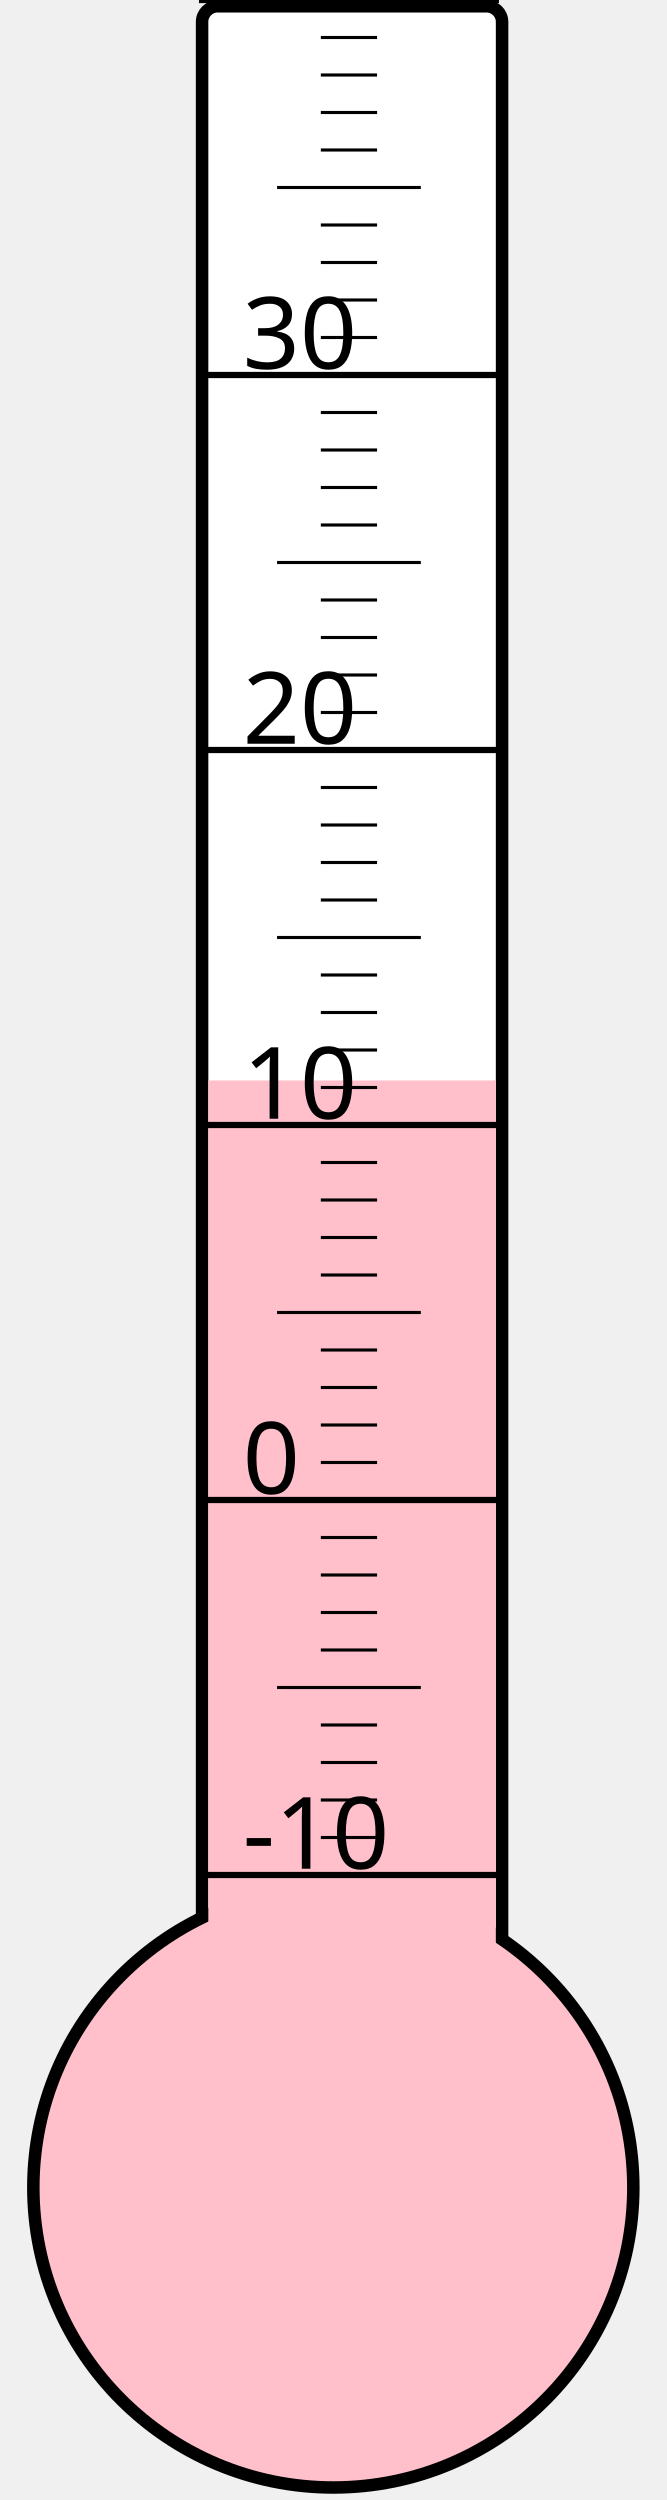
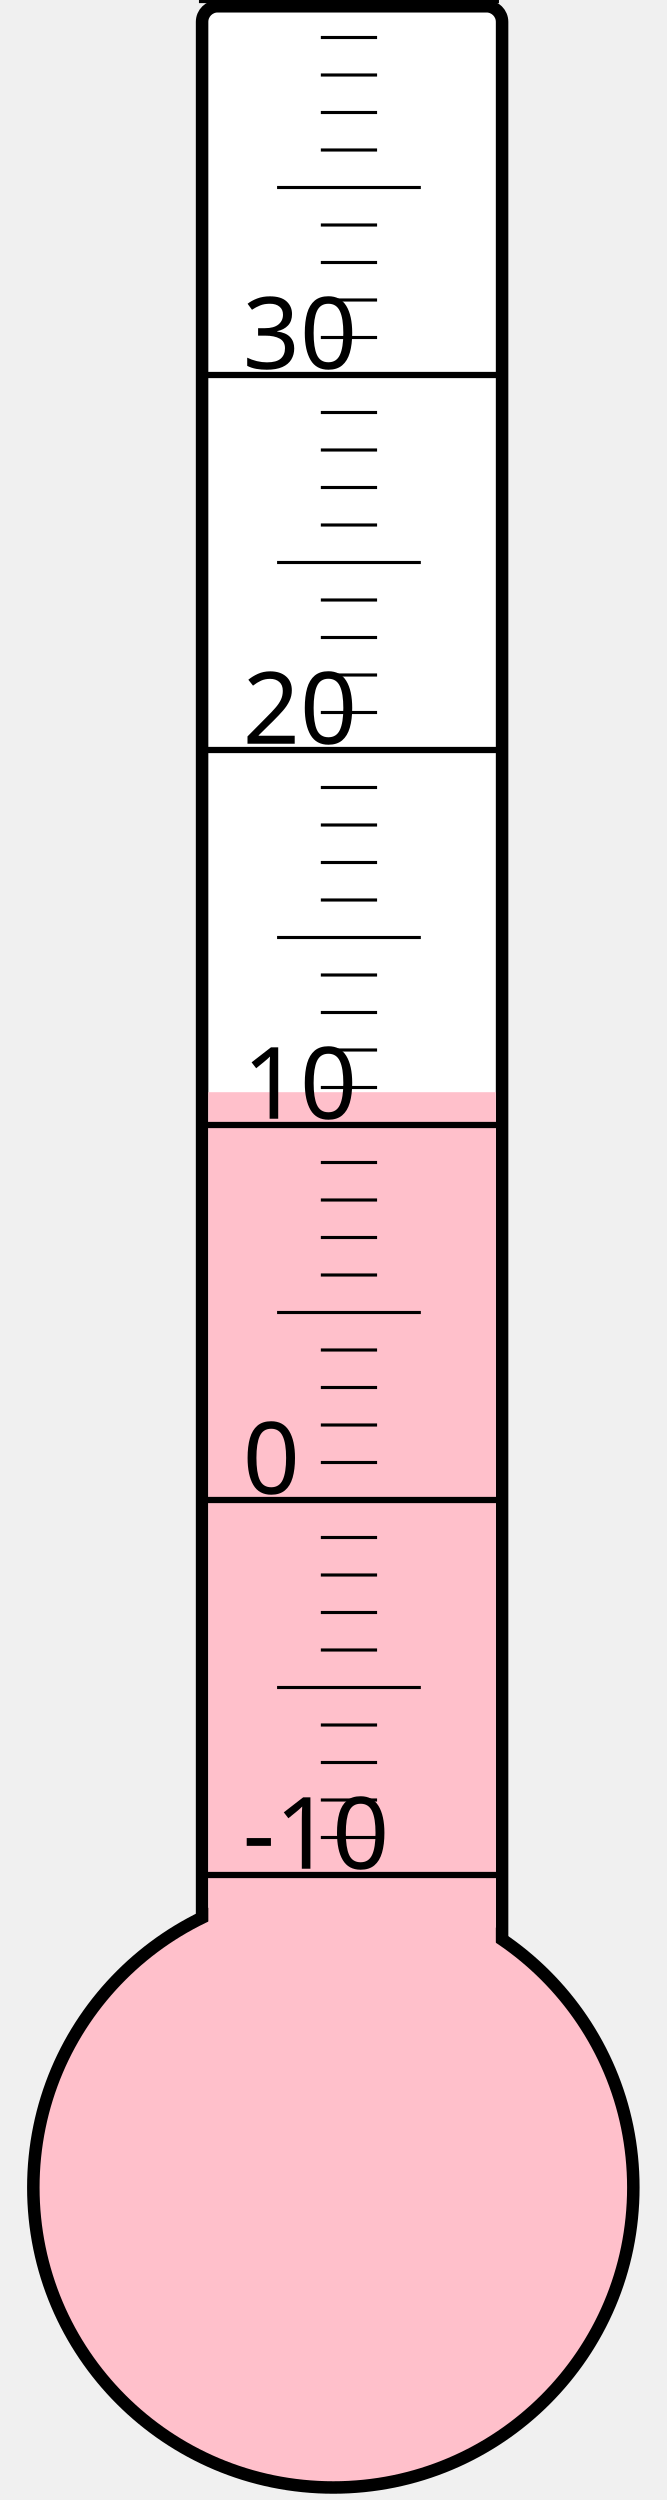
<svg xmlns="http://www.w3.org/2000/svg" width="40px" height="150px" viewBox="0 0 200 800">
  <rect width="200" height="800" x="0" y="0" style="fill: #ffffeb; fill-opacity: 0;" />
  <rect width="96" height="680" x="58" y="2" rx="5" ry="5" style="fill: white; fill-opacity: 1; stroke: black; stroke-width: 4;" />
  <circle cx="100" cy="700" r="96" style="fill: pink; stroke: black; stroke-width: 4;" />
-   <rect width="92" height="354.25" x="60" y="345.75" style="fill: pink; fill-opacity: 1; stroke-width: 0;" />
+   <rect width="92" height="350.5" x="60" y="349.5" style="fill: pink; fill-opacity: 1; stroke-width: 0;" />
  <text x="71" y="598" style="font-family: sans-serif; font-size: 24pt;">-10</text>
  <text x="71" y="478" style="font-family: sans-serif; font-size: 24pt;">0</text>
  <text x="71" y="358" style="font-family: sans-serif; font-size: 24pt;">10</text>
  <text x="71" y="238" style="font-family: sans-serif; font-size: 24pt;">20</text>
  <text x="71" y="118" style="font-family: sans-serif; font-size: 24pt;">30</text>
  <g style="stroke: black;">
    <line x1="57" y1="600" x2="153" y2="600" style="stroke-width: 2;" />
    <line x1="96" y1="588" x2="114" y2="588" style="stroke-width: 1;" />
    <line x1="96" y1="576" x2="114" y2="576" style="stroke-width: 1;" />
    <line x1="96" y1="564" x2="114" y2="564" style="stroke-width: 1;" />
    <line x1="96" y1="552" x2="114" y2="552" style="stroke-width: 1;" />
    <line x1="82" y1="540" x2="128" y2="540" style="stroke-width: 1;" />
    <line x1="96" y1="528" x2="114" y2="528" style="stroke-width: 1;" />
    <line x1="96" y1="516" x2="114" y2="516" style="stroke-width: 1;" />
    <line x1="96" y1="504" x2="114" y2="504" style="stroke-width: 1;" />
    <line x1="96" y1="492" x2="114" y2="492" style="stroke-width: 1;" />
    <line x1="57" y1="480" x2="153" y2="480" style="stroke-width: 2;" />
    <line x1="96" y1="468" x2="114" y2="468" style="stroke-width: 1;" />
    <line x1="96" y1="456" x2="114" y2="456" style="stroke-width: 1;" />
    <line x1="96" y1="444" x2="114" y2="444" style="stroke-width: 1;" />
    <line x1="96" y1="432" x2="114" y2="432" style="stroke-width: 1;" />
    <line x1="82" y1="420" x2="128" y2="420" style="stroke-width: 1;" />
    <line x1="96" y1="408" x2="114" y2="408" style="stroke-width: 1;" />
    <line x1="96" y1="396" x2="114" y2="396" style="stroke-width: 1;" />
    <line x1="96" y1="384" x2="114" y2="384" style="stroke-width: 1;" />
    <line x1="96" y1="372" x2="114" y2="372" style="stroke-width: 1;" />
    <line x1="57" y1="360" x2="153" y2="360" style="stroke-width: 2;" />
    <line x1="96" y1="348" x2="114" y2="348" style="stroke-width: 1;" />
    <line x1="96" y1="336" x2="114" y2="336" style="stroke-width: 1;" />
    <line x1="96" y1="324" x2="114" y2="324" style="stroke-width: 1;" />
    <line x1="96" y1="312" x2="114" y2="312" style="stroke-width: 1;" />
    <line x1="82" y1="300" x2="128" y2="300" style="stroke-width: 1;" />
    <line x1="96" y1="288" x2="114" y2="288" style="stroke-width: 1;" />
    <line x1="96" y1="276" x2="114" y2="276" style="stroke-width: 1;" />
    <line x1="96" y1="264" x2="114" y2="264" style="stroke-width: 1;" />
    <line x1="96" y1="252" x2="114" y2="252" style="stroke-width: 1;" />
    <line x1="57" y1="240" x2="153" y2="240" style="stroke-width: 2;" />
    <line x1="96" y1="228" x2="114" y2="228" style="stroke-width: 1;" />
    <line x1="96" y1="216" x2="114" y2="216" style="stroke-width: 1;" />
    <line x1="96" y1="204" x2="114" y2="204" style="stroke-width: 1;" />
    <line x1="96" y1="192" x2="114" y2="192" style="stroke-width: 1;" />
    <line x1="82" y1="180" x2="128" y2="180" style="stroke-width: 1;" />
    <line x1="96" y1="168" x2="114" y2="168" style="stroke-width: 1;" />
    <line x1="96" y1="156" x2="114" y2="156" style="stroke-width: 1;" />
    <line x1="96" y1="144" x2="114" y2="144" style="stroke-width: 1;" />
    <line x1="96" y1="132" x2="114" y2="132" style="stroke-width: 1;" />
    <line x1="57" y1="120" x2="153" y2="120" style="stroke-width: 2;" />
    <line x1="96" y1="108" x2="114" y2="108" style="stroke-width: 1;" />
    <line x1="96" y1="96" x2="114" y2="96" style="stroke-width: 1;" />
    <line x1="96" y1="84" x2="114" y2="84" style="stroke-width: 1;" />
    <line x1="96" y1="72" x2="114" y2="72" style="stroke-width: 1;" />
    <line x1="82" y1="60" x2="128" y2="60" style="stroke-width: 1;" />
    <line x1="96" y1="48" x2="114" y2="48" style="stroke-width: 1;" />
    <line x1="96" y1="36" x2="114" y2="36" style="stroke-width: 1;" />
    <line x1="96" y1="24" x2="114" y2="24" style="stroke-width: 1;" />
    <line x1="96" y1="12" x2="114" y2="12" style="stroke-width: 1;" />
    <line x1="57" y1="0" x2="153" y2="0" style="stroke-width: 2;" />
  </g>
</svg>
